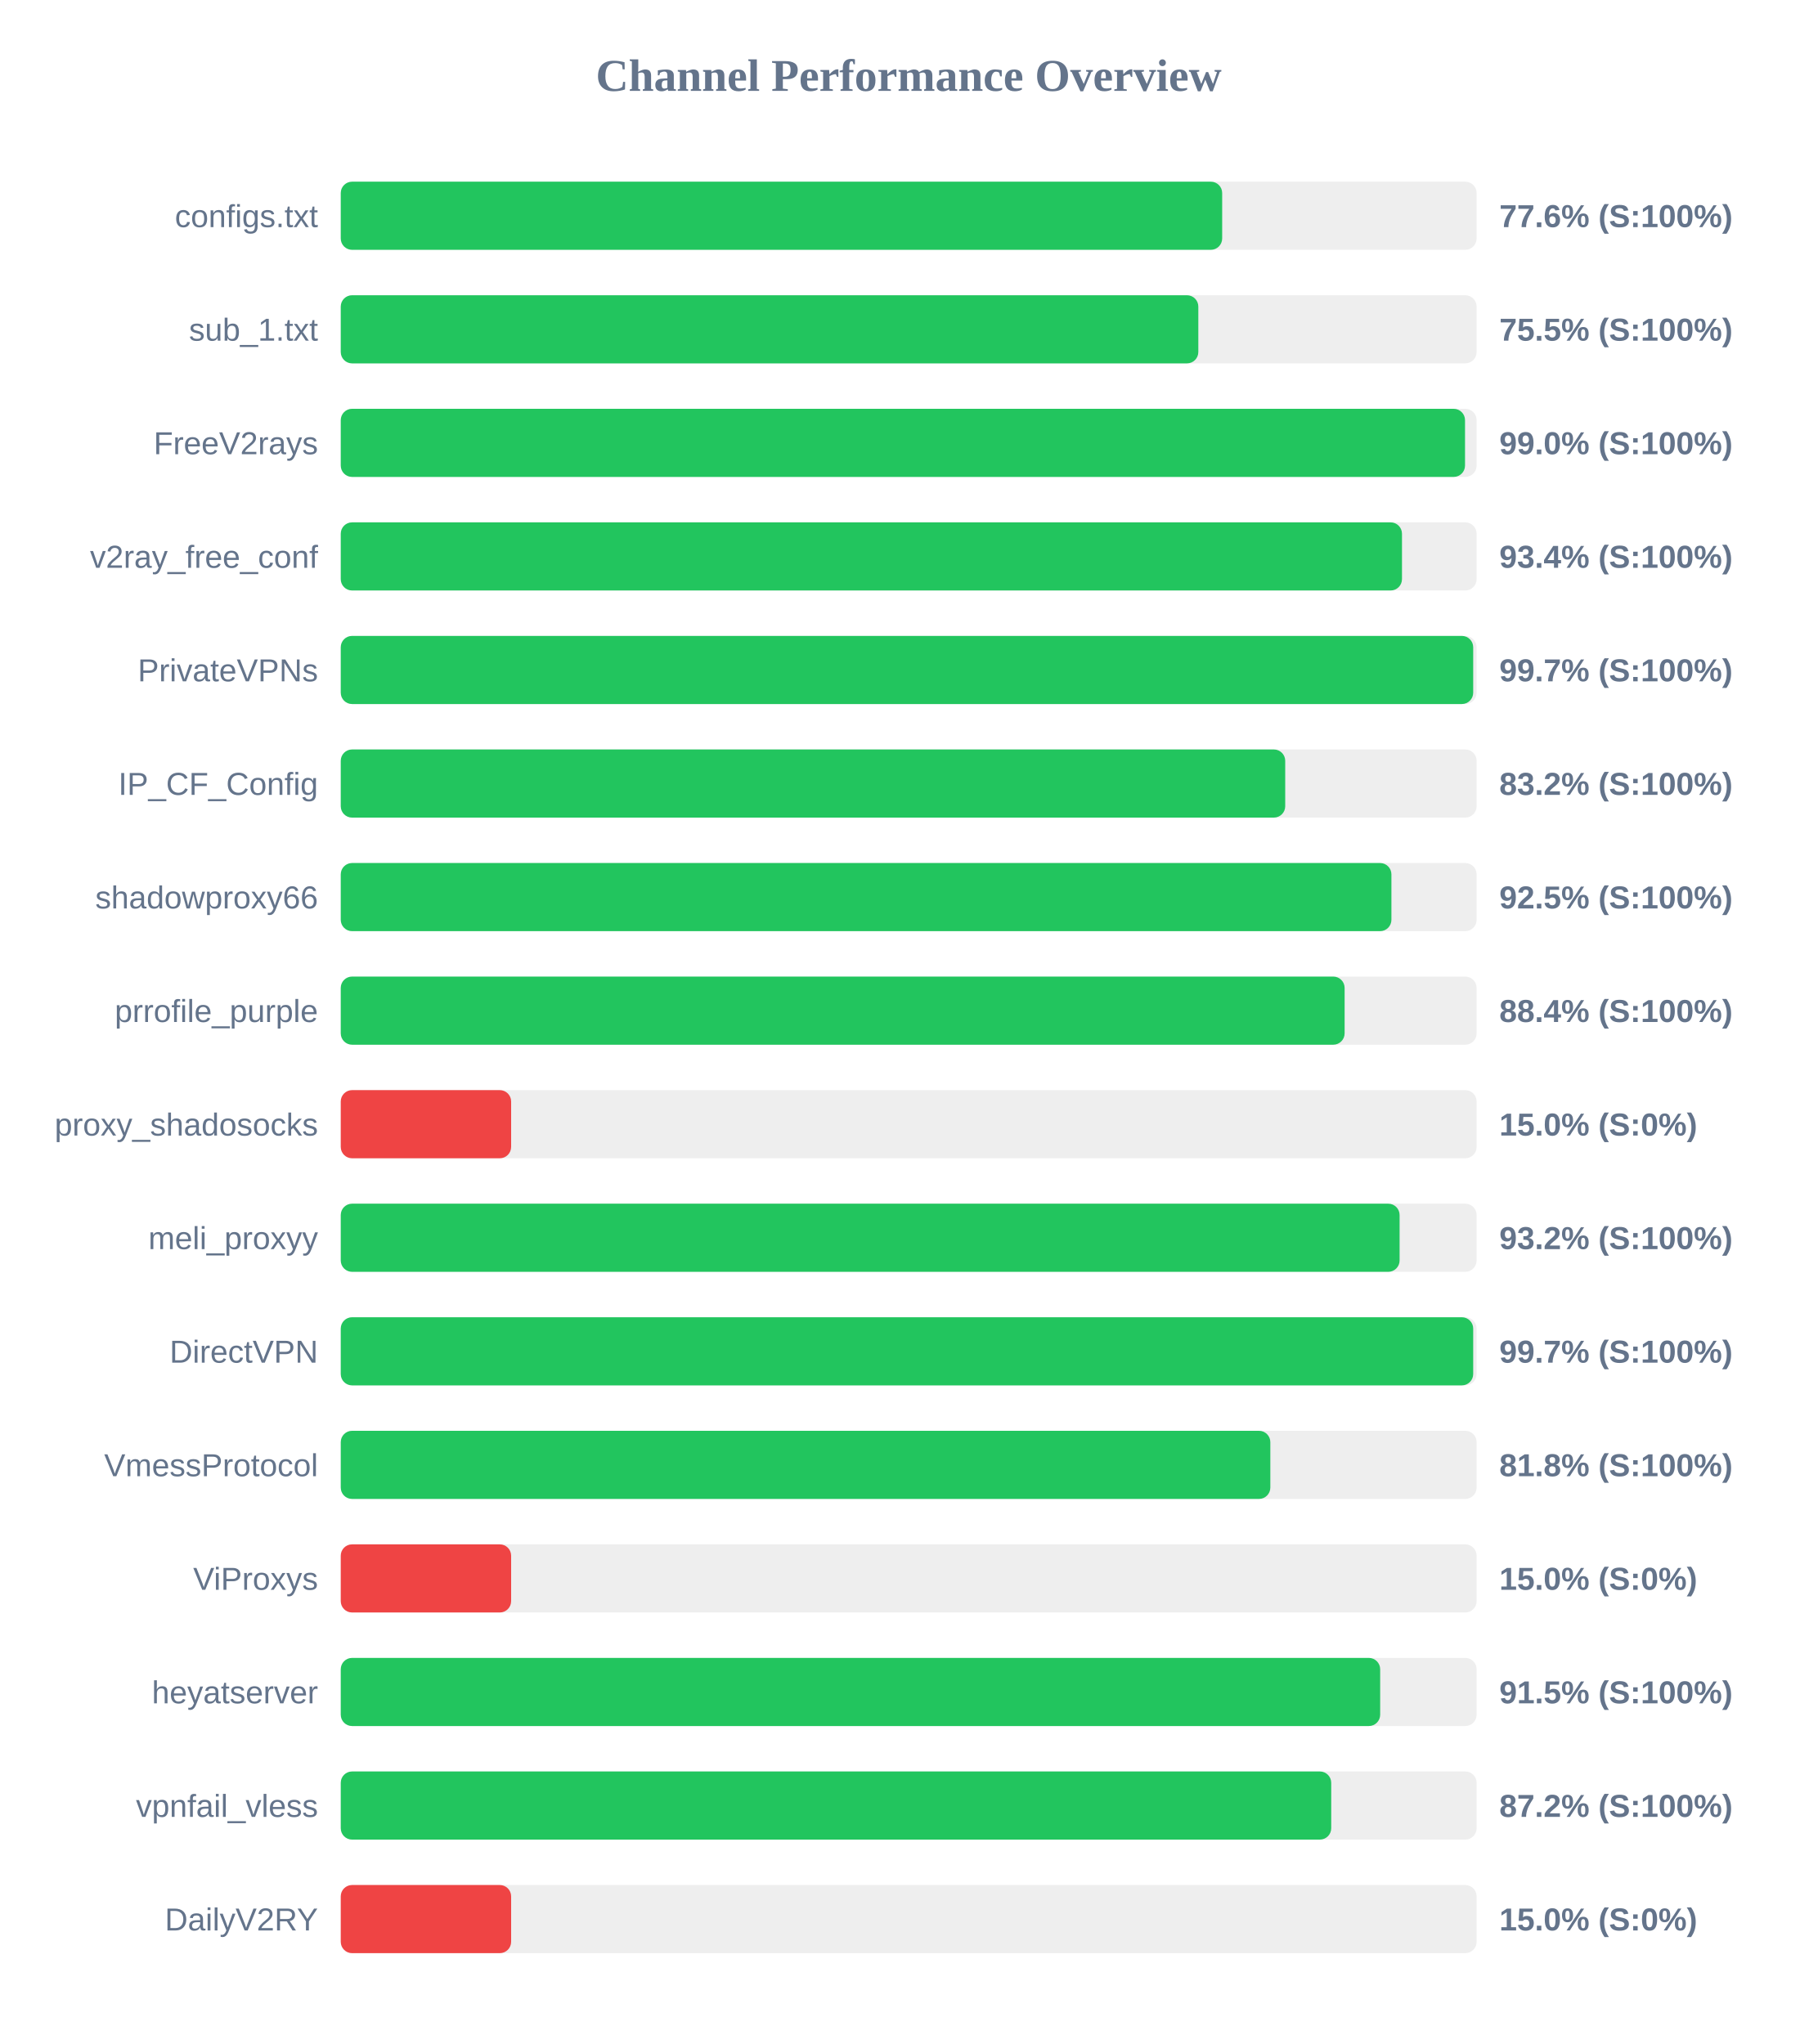
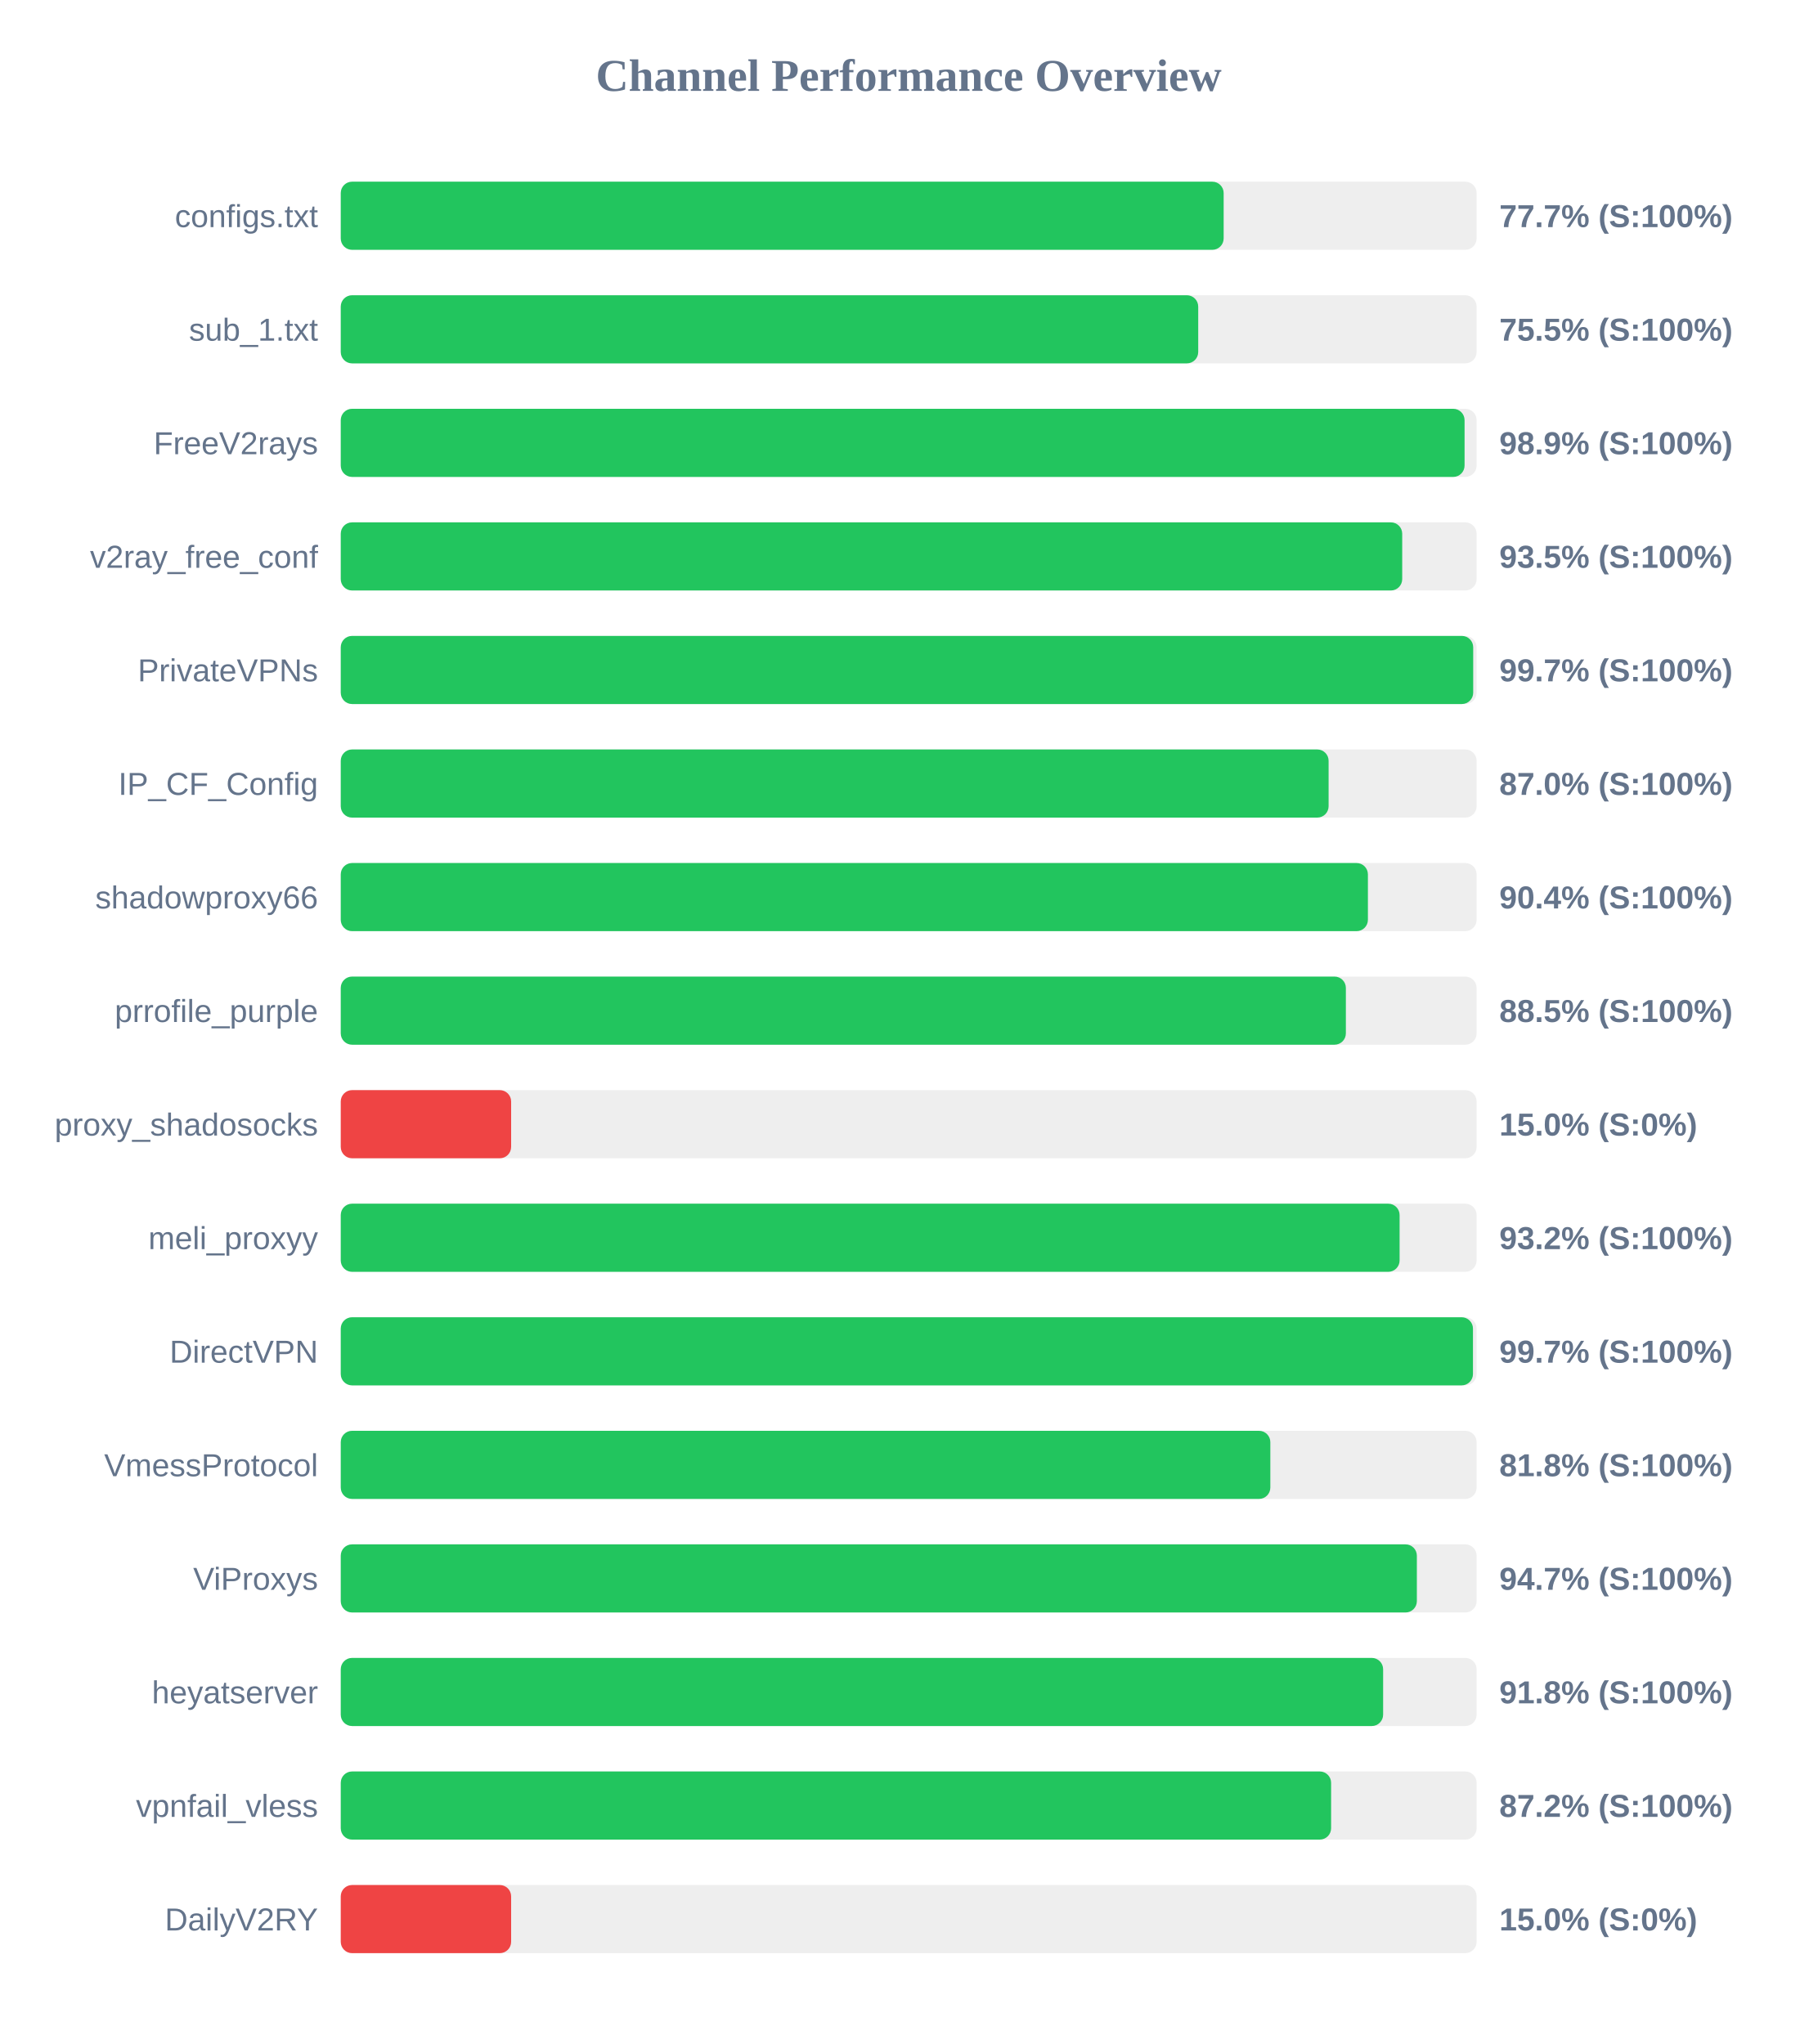
<svg xmlns="http://www.w3.org/2000/svg" width="800" height="900" version="1.1">
  <style>
        .row { font: 14px Arial; fill: #64748b; }
        .score { font: bold 14px Arial; fill: #64748b; }
    </style>
  <text x="400" y="40" text-anchor="middle" font-size="20px" font-weight="bold" fill="#64748b">Channel Performance Overview</text>
  <rect x="150" y="80" width="500" height="30" fill="#eee" rx="5" />
-   <rect x="150" y="80" width="388.0" height="30" fill="#22c55e" rx="5" />
+   <rect x="150" y="80" width="388.65" height="30" fill="#22c55e" rx="5" />
  <text x="140" y="100" text-anchor="end" class="row">configs.txt</text>
-   <text x="660" y="100" text-anchor="start" class="score">77.6% (S:100%)</text>
+   <text x="660" y="100" text-anchor="start" class="score">77.7% (S:100%)</text>
  <rect x="150" y="130" width="500" height="30" fill="#eee" rx="5" />
-   <rect x="150" y="130" width="377.5" height="30" fill="#22c55e" rx="5" />
+   <rect x="150" y="130" width="377.45" height="30" fill="#22c55e" rx="5" />
  <text x="140" y="150" text-anchor="end" class="row">sub_1.txt</text>
  <text x="660" y="150" text-anchor="start" class="score">75.5% (S:100%)</text>
  <rect x="150" y="180" width="500" height="30" fill="#eee" rx="5" />
-   <rect x="150" y="180" width="494.9" height="30" fill="#22c55e" rx="5" />
+   <rect x="150" y="180" width="494.7" height="30" fill="#22c55e" rx="5" />
  <text x="140" y="200" text-anchor="end" class="row">FreeV2rays</text>
-   <text x="660" y="200" text-anchor="start" class="score">99.0% (S:100%)</text>
+   <text x="660" y="200" text-anchor="start" class="score">98.9% (S:100%)</text>
  <rect x="150" y="230" width="500" height="30" fill="#eee" rx="5" />
-   <rect x="150" y="230" width="467.15" height="30" fill="#22c55e" rx="5" />
+   <rect x="150" y="230" width="467.25" height="30" fill="#22c55e" rx="5" />
  <text x="140" y="250" text-anchor="end" class="row">v2ray_free_conf</text>
-   <text x="660" y="250" text-anchor="start" class="score">93.4% (S:100%)</text>
+   <text x="660" y="250" text-anchor="start" class="score">93.5% (S:100%)</text>
  <rect x="150" y="280" width="500" height="30" fill="#eee" rx="5" />
  <rect x="150" y="280" width="498.5" height="30" fill="#22c55e" rx="5" />
  <text x="140" y="300" text-anchor="end" class="row">PrivateVPNs</text>
  <text x="660" y="300" text-anchor="start" class="score">99.7% (S:100%)</text>
  <rect x="150" y="330" width="500" height="30" fill="#eee" rx="5" />
-   <rect x="150" y="330" width="415.75" height="30" fill="#22c55e" rx="5" />
+   <rect x="150" y="330" width="434.85" height="30" fill="#22c55e" rx="5" />
  <text x="140" y="350" text-anchor="end" class="row">IP_CF_Config</text>
-   <text x="660" y="350" text-anchor="start" class="score">83.2% (S:100%)</text>
+   <text x="660" y="350" text-anchor="start" class="score">87.0% (S:100%)</text>
  <rect x="150" y="380" width="500" height="30" fill="#eee" rx="5" />
-   <rect x="150" y="380" width="462.5" height="30" fill="#22c55e" rx="5" />
+   <rect x="150" y="380" width="452.15" height="30" fill="#22c55e" rx="5" />
  <text x="140" y="400" text-anchor="end" class="row">shadowproxy66</text>
-   <text x="660" y="400" text-anchor="start" class="score">92.5% (S:100%)</text>
+   <text x="660" y="400" text-anchor="start" class="score">90.4% (S:100%)</text>
  <rect x="150" y="430" width="500" height="30" fill="#eee" rx="5" />
-   <rect x="150" y="430" width="441.9" height="30" fill="#22c55e" rx="5" />
+   <rect x="150" y="430" width="442.45" height="30" fill="#22c55e" rx="5" />
  <text x="140" y="450" text-anchor="end" class="row">prrofile_purple</text>
-   <text x="660" y="450" text-anchor="start" class="score">88.4% (S:100%)</text>
+   <text x="660" y="450" text-anchor="start" class="score">88.5% (S:100%)</text>
  <rect x="150" y="480" width="500" height="30" fill="#eee" rx="5" />
  <rect x="150" y="480" width="75.0" height="30" fill="#ef4444" rx="5" />
  <text x="140" y="500" text-anchor="end" class="row">proxy_shadosocks</text>
  <text x="660" y="500" text-anchor="start" class="score">15.0% (S:0%)</text>
  <rect x="150" y="530" width="500" height="30" fill="#eee" rx="5" />
  <rect x="150" y="530" width="466.1" height="30" fill="#22c55e" rx="5" />
  <text x="140" y="550" text-anchor="end" class="row">meli_proxyy</text>
  <text x="660" y="550" text-anchor="start" class="score">93.2% (S:100%)</text>
  <rect x="150" y="580" width="500" height="30" fill="#eee" rx="5" />
-   <rect x="150" y="580" width="498.5" height="30" fill="#22c55e" rx="5" />
+   <rect x="150" y="580" width="498.4" height="30" fill="#22c55e" rx="5" />
  <text x="140" y="600" text-anchor="end" class="row">DirectVPN</text>
  <text x="660" y="600" text-anchor="start" class="score">99.7% (S:100%)</text>
  <rect x="150" y="630" width="500" height="30" fill="#eee" rx="5" />
  <rect x="150" y="630" width="409.2" height="30" fill="#22c55e" rx="5" />
  <text x="140" y="650" text-anchor="end" class="row">VmessProtocol</text>
  <text x="660" y="650" text-anchor="start" class="score">81.8% (S:100%)</text>
  <rect x="150" y="680" width="500" height="30" fill="#eee" rx="5" />
-   <rect x="150" y="680" width="75.0" height="30" fill="#ef4444" rx="5" />
+   <rect x="150" y="680" width="473.7" height="30" fill="#22c55e" rx="5" />
  <text x="140" y="700" text-anchor="end" class="row">ViProxys</text>
-   <text x="660" y="700" text-anchor="start" class="score">15.0% (S:0%)</text>
+   <text x="660" y="700" text-anchor="start" class="score">94.7% (S:100%)</text>
  <rect x="150" y="730" width="500" height="30" fill="#eee" rx="5" />
-   <rect x="150" y="730" width="457.55" height="30" fill="#22c55e" rx="5" />
+   <rect x="150" y="730" width="458.85" height="30" fill="#22c55e" rx="5" />
  <text x="140" y="750" text-anchor="end" class="row">heyatserver</text>
-   <text x="660" y="750" text-anchor="start" class="score">91.5% (S:100%)</text>
+   <text x="660" y="750" text-anchor="start" class="score">91.8% (S:100%)</text>
  <rect x="150" y="780" width="500" height="30" fill="#eee" rx="5" />
-   <rect x="150" y="780" width="436.0" height="30" fill="#22c55e" rx="5" />
+   <rect x="150" y="780" width="435.95" height="30" fill="#22c55e" rx="5" />
  <text x="140" y="800" text-anchor="end" class="row">vpnfail_vless</text>
  <text x="660" y="800" text-anchor="start" class="score">87.2% (S:100%)</text>
  <rect x="150" y="830" width="500" height="30" fill="#eee" rx="5" />
  <rect x="150" y="830" width="75.0" height="30" fill="#ef4444" rx="5" />
  <text x="140" y="850" text-anchor="end" class="row">DailyV2RY</text>
  <text x="660" y="850" text-anchor="start" class="score">15.0% (S:0%)</text>
</svg>
